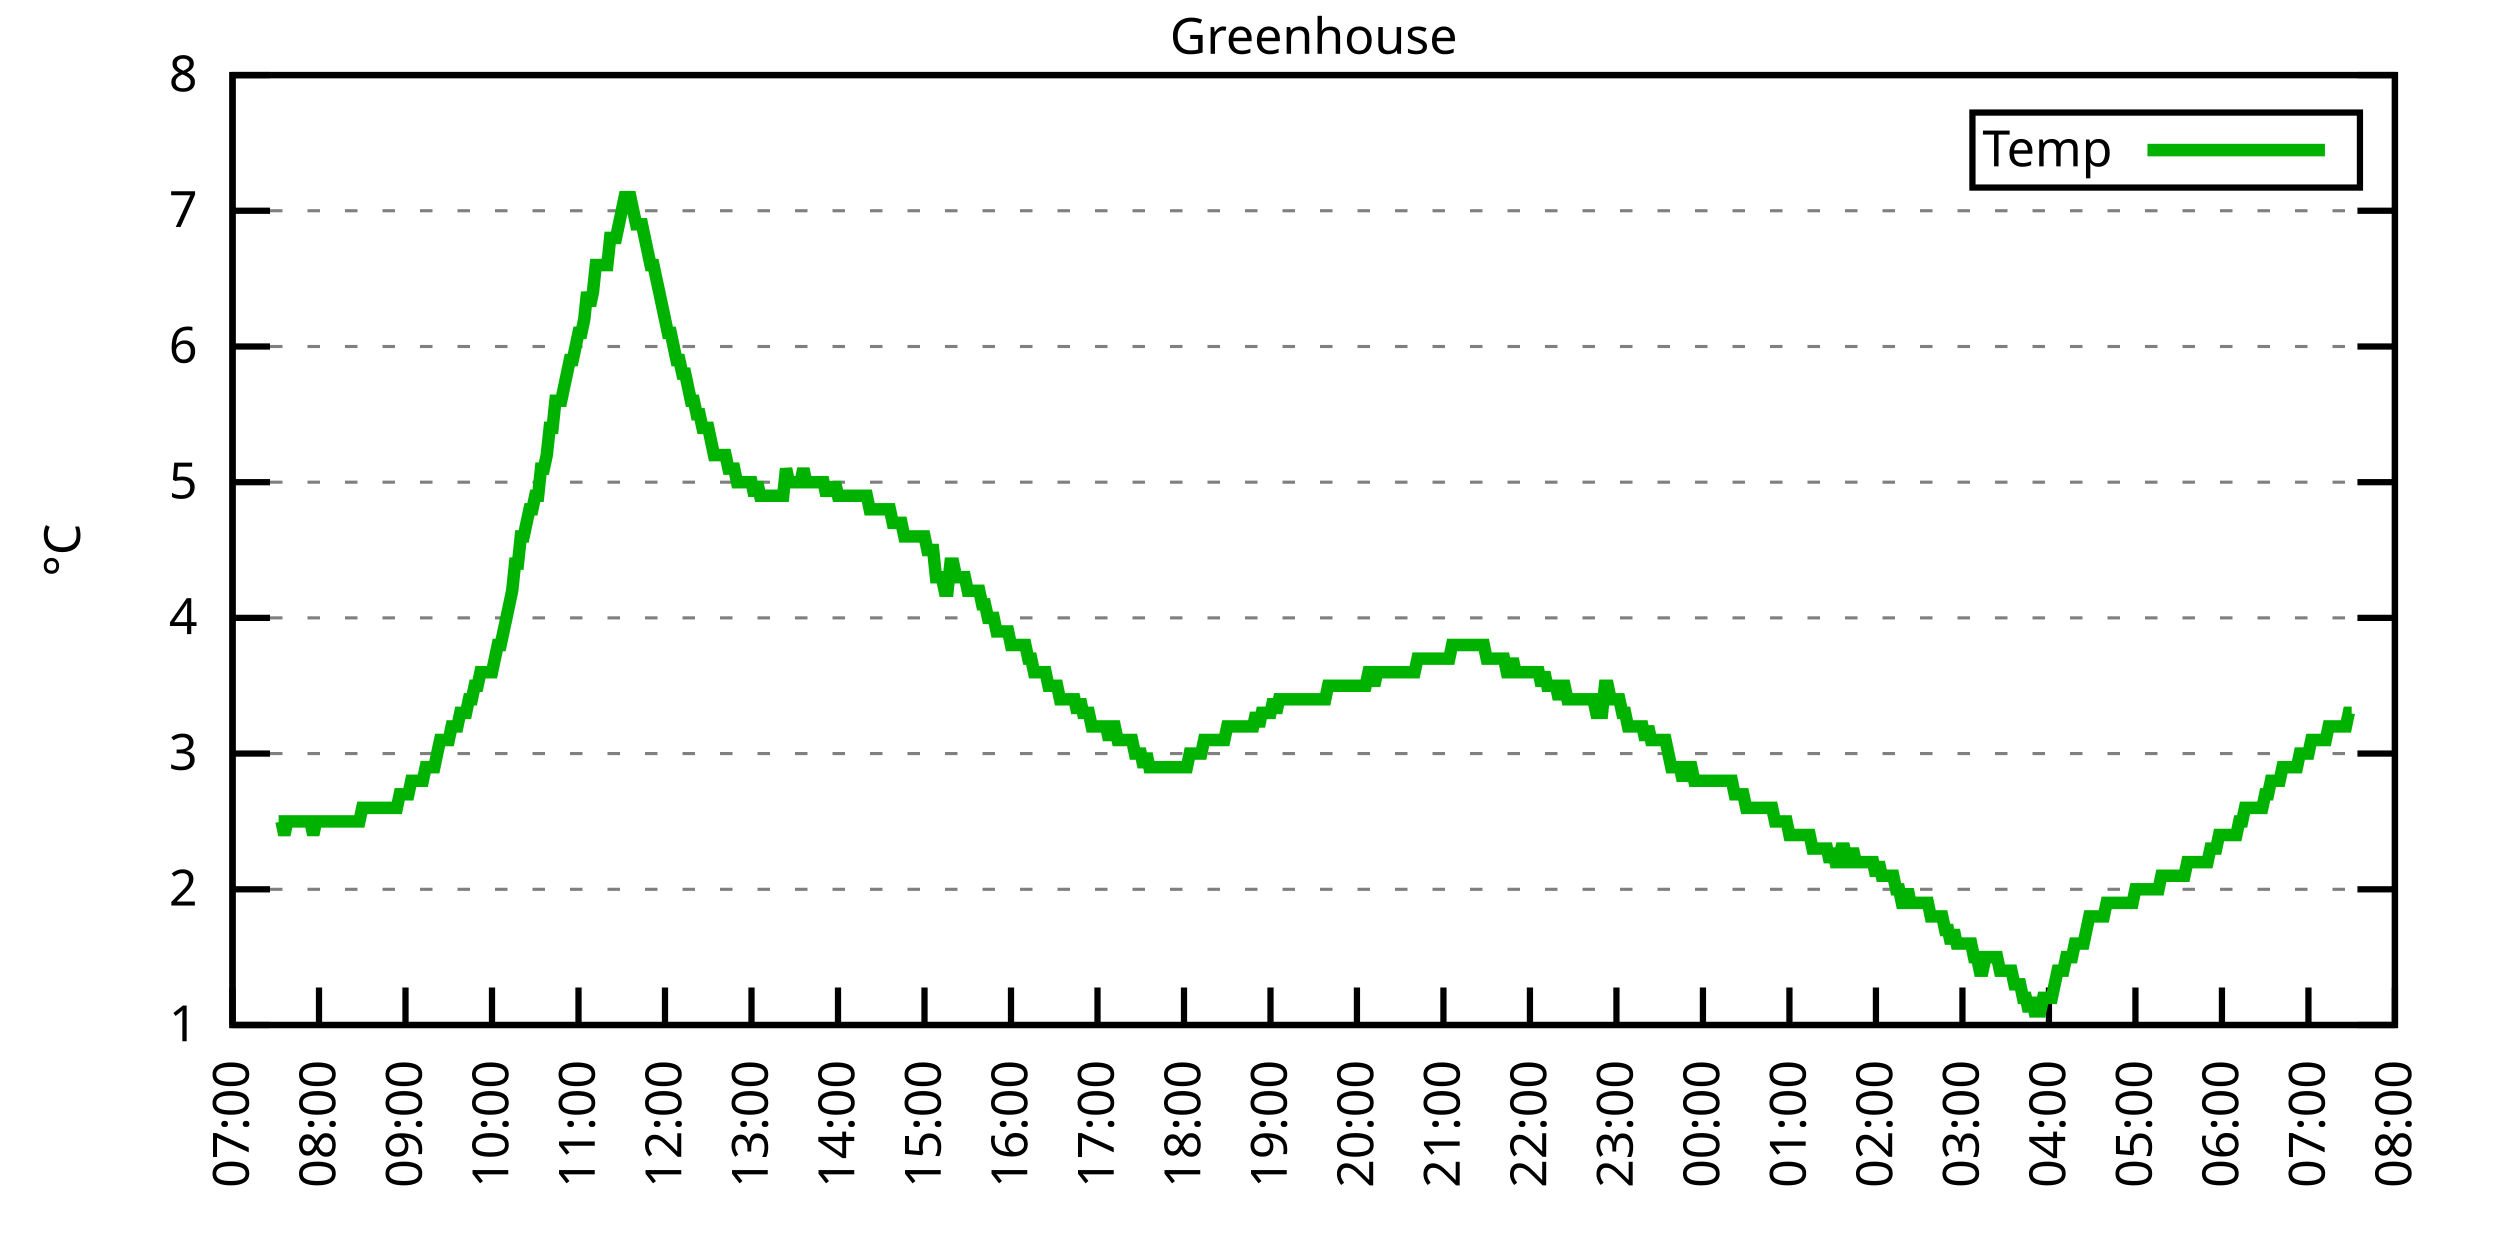
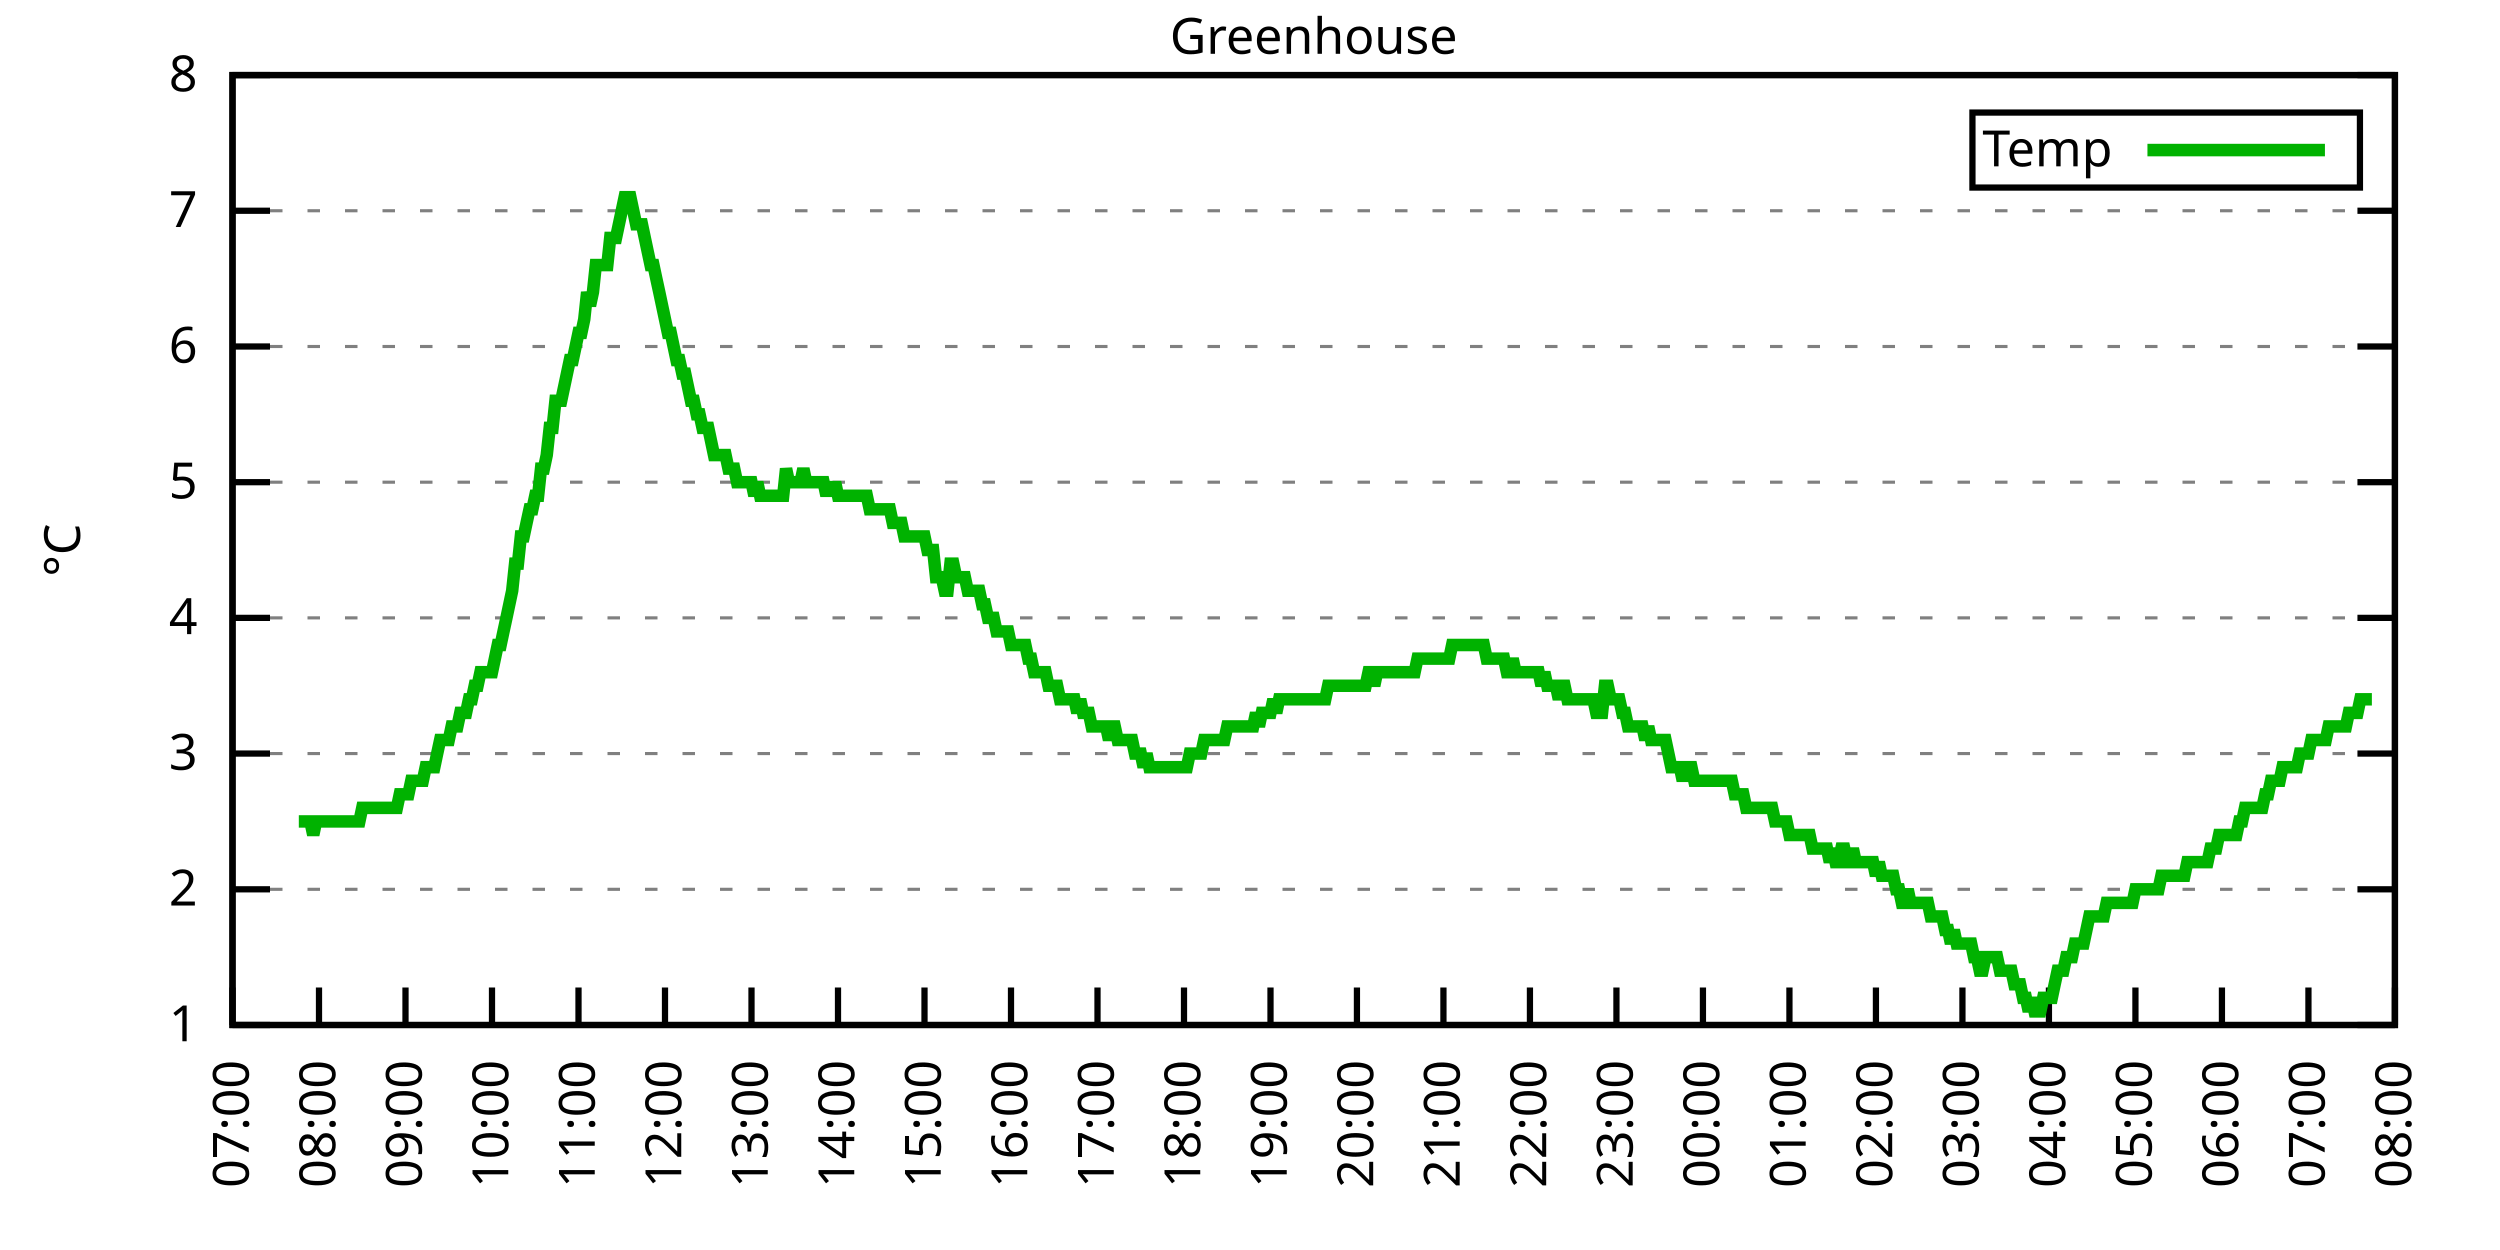
<svg xmlns="http://www.w3.org/2000/svg" xmlns:xlink="http://www.w3.org/1999/xlink" width="400" height="200" viewBox="0 0 400 200">
  <g id="gnuplot_canvas">
    <rect x="0" y="0" width="400" height="200" fill="none" />
    <defs>
      <circle id="gpDot" r="0.5" stroke-width="0.5" stroke="currentColor" />
      <path id="gpPt0" stroke-width="0.333" stroke="currentColor" d="M-1,0 h2 M0,-1 v2" />
      <path id="gpPt1" stroke-width="0.333" stroke="currentColor" d="M-1,-1 L1,1 M1,-1 L-1,1" />
      <path id="gpPt2" stroke-width="0.333" stroke="currentColor" d="M-1,0 L1,0 M0,-1 L0,1 M-1,-1 L1,1 M-1,1 L1,-1" />
      <rect id="gpPt3" stroke-width="0.333" stroke="currentColor" x="-1" y="-1" width="2" height="2" />
      <rect id="gpPt4" stroke-width="0.333" stroke="currentColor" fill="currentColor" x="-1" y="-1" width="2" height="2" />
      <circle id="gpPt5" stroke-width="0.333" stroke="currentColor" cx="0" cy="0" r="1" />
      <use xlink:href="#gpPt5" id="gpPt6" fill="currentColor" stroke="none" />
      <path id="gpPt7" stroke-width="0.333" stroke="currentColor" d="M0,-1.33 L-1.33,0.67 L1.33,0.67 z" />
      <use xlink:href="#gpPt7" id="gpPt8" fill="currentColor" stroke="none" />
      <use xlink:href="#gpPt7" id="gpPt9" stroke="currentColor" transform="rotate(180)" />
      <use xlink:href="#gpPt9" id="gpPt10" fill="currentColor" stroke="none" />
      <use xlink:href="#gpPt3" id="gpPt11" stroke="currentColor" transform="rotate(45)" />
      <use xlink:href="#gpPt11" id="gpPt12" fill="currentColor" stroke="none" />
      <path id="gpPt13" stroke-width="0.333" stroke="currentColor" d="M0,1.330 L1.265,0.411 L0.782,-1.067 L-0.782,-1.076 L-1.265,0.411 z" />
      <use xlink:href="#gpPt13" id="gpPt14" fill="currentColor" stroke="none" />
      <filter id="textbox" filterUnits="objectBoundingBox" x="0" y="0" height="1" width="1">
        <feFlood flood-color="white" flood-opacity="1" result="bgnd" />
        <feComposite in="SourceGraphic" in2="bgnd" operator="atop" />
      </filter>
      <filter id="greybox" filterUnits="objectBoundingBox" x="0" y="0" height="1" width="1">
        <feFlood flood-color="lightgrey" flood-opacity="1" result="grey" />
        <feComposite in="SourceGraphic" in2="grey" operator="atop" />
      </filter>
    </defs>
    <g fill="none" color="white" stroke="currentColor" stroke-width="1.00" stroke-linecap="butt" stroke-linejoin="miter">
</g>
    <g fill="none" color="black" stroke="currentColor" stroke-width="1.00" stroke-linecap="butt" stroke-linejoin="miter">
      <g stroke="none" shape-rendering="crispEdges">
        <polygon fill="rgb(255, 255, 255)" points="37.20,164.00 383.18,164.00 383.18,12.02 37.20,12.02 " />
      </g>
    </g>
    <g fill="none" color="black" stroke="currentColor" stroke-width="1.00" stroke-linecap="butt" stroke-linejoin="miter">
</g>
    <g fill="none" color="black" stroke="black" stroke-width="0.50" stroke-linecap="butt" stroke-linejoin="miter">
</g>
    <g fill="none" color="gray" stroke="currentColor" stroke-width="0.50" stroke-linecap="butt" stroke-linejoin="miter">
      <path stroke="gray" stroke-dasharray="2,4" class="gridline" d="M37.20,164.00 L383.19,164.00  " />
    </g>
    <g fill="none" color="gray" stroke="gray" stroke-width="1.00" stroke-linecap="butt" stroke-linejoin="miter">
</g>
    <g fill="none" color="black" stroke="currentColor" stroke-width="1.00" stroke-linecap="butt" stroke-linejoin="miter">
      <path stroke="black" d="M37.20,164.00 L43.20,164.00 M383.19,164.00 L377.19,164.00  " />
      <g transform="translate(31.60,166.60)" stroke="none" fill="black" font-family="Sans" font-size="8.00" text-anchor="end">
        <text>
          <tspan font-family="Sans"> 1</tspan>
        </text>
      </g>
    </g>
    <g fill="none" color="black" stroke="currentColor" stroke-width="1.00" stroke-linecap="butt" stroke-linejoin="miter">
</g>
    <g fill="none" color="black" stroke="black" stroke-width="0.50" stroke-linecap="butt" stroke-linejoin="miter">
</g>
    <g fill="none" color="gray" stroke="currentColor" stroke-width="0.50" stroke-linecap="butt" stroke-linejoin="miter">
      <path stroke="gray" stroke-dasharray="2,4" class="gridline" d="M37.20,142.29 L383.19,142.29  " />
    </g>
    <g fill="none" color="gray" stroke="gray" stroke-width="1.00" stroke-linecap="butt" stroke-linejoin="miter">
</g>
    <g fill="none" color="black" stroke="currentColor" stroke-width="1.00" stroke-linecap="butt" stroke-linejoin="miter">
      <path stroke="black" d="M37.20,142.29 L43.20,142.29 M383.19,142.29 L377.19,142.29  " />
      <g transform="translate(31.60,144.89)" stroke="none" fill="black" font-family="Sans" font-size="8.00" text-anchor="end">
        <text>
          <tspan font-family="Sans"> 2</tspan>
        </text>
      </g>
    </g>
    <g fill="none" color="black" stroke="currentColor" stroke-width="1.00" stroke-linecap="butt" stroke-linejoin="miter">
</g>
    <g fill="none" color="black" stroke="black" stroke-width="0.50" stroke-linecap="butt" stroke-linejoin="miter">
</g>
    <g fill="none" color="gray" stroke="currentColor" stroke-width="0.50" stroke-linecap="butt" stroke-linejoin="miter">
      <path stroke="gray" stroke-dasharray="2,4" class="gridline" d="M37.20,120.57 L383.19,120.57  " />
    </g>
    <g fill="none" color="gray" stroke="gray" stroke-width="1.00" stroke-linecap="butt" stroke-linejoin="miter">
</g>
    <g fill="none" color="black" stroke="currentColor" stroke-width="1.00" stroke-linecap="butt" stroke-linejoin="miter">
      <path stroke="black" d="M37.20,120.57 L43.20,120.57 M383.19,120.57 L377.19,120.57  " />
      <g transform="translate(31.60,123.17)" stroke="none" fill="black" font-family="Sans" font-size="8.00" text-anchor="end">
        <text>
          <tspan font-family="Sans"> 3</tspan>
        </text>
      </g>
    </g>
    <g fill="none" color="black" stroke="currentColor" stroke-width="1.00" stroke-linecap="butt" stroke-linejoin="miter">
</g>
    <g fill="none" color="black" stroke="black" stroke-width="0.50" stroke-linecap="butt" stroke-linejoin="miter">
</g>
    <g fill="none" color="gray" stroke="currentColor" stroke-width="0.50" stroke-linecap="butt" stroke-linejoin="miter">
      <path stroke="gray" stroke-dasharray="2,4" class="gridline" d="M37.20,98.86 L383.19,98.86  " />
    </g>
    <g fill="none" color="gray" stroke="gray" stroke-width="1.00" stroke-linecap="butt" stroke-linejoin="miter">
</g>
    <g fill="none" color="black" stroke="currentColor" stroke-width="1.00" stroke-linecap="butt" stroke-linejoin="miter">
      <path stroke="black" d="M37.20,98.86 L43.20,98.86 M383.19,98.86 L377.19,98.86  " />
      <g transform="translate(31.60,101.46)" stroke="none" fill="black" font-family="Sans" font-size="8.00" text-anchor="end">
        <text>
          <tspan font-family="Sans"> 4</tspan>
        </text>
      </g>
    </g>
    <g fill="none" color="black" stroke="currentColor" stroke-width="1.00" stroke-linecap="butt" stroke-linejoin="miter">
</g>
    <g fill="none" color="black" stroke="black" stroke-width="0.50" stroke-linecap="butt" stroke-linejoin="miter">
</g>
    <g fill="none" color="gray" stroke="currentColor" stroke-width="0.50" stroke-linecap="butt" stroke-linejoin="miter">
      <path stroke="gray" stroke-dasharray="2,4" class="gridline" d="M37.20,77.15 L383.19,77.15  " />
    </g>
    <g fill="none" color="gray" stroke="gray" stroke-width="1.00" stroke-linecap="butt" stroke-linejoin="miter">
</g>
    <g fill="none" color="black" stroke="currentColor" stroke-width="1.00" stroke-linecap="butt" stroke-linejoin="miter">
      <path stroke="black" d="M37.20,77.15 L43.20,77.15 M383.19,77.15 L377.19,77.15  " />
      <g transform="translate(31.60,79.75)" stroke="none" fill="black" font-family="Sans" font-size="8.00" text-anchor="end">
        <text>
          <tspan font-family="Sans"> 5</tspan>
        </text>
      </g>
    </g>
    <g fill="none" color="black" stroke="currentColor" stroke-width="1.00" stroke-linecap="butt" stroke-linejoin="miter">
</g>
    <g fill="none" color="black" stroke="black" stroke-width="0.50" stroke-linecap="butt" stroke-linejoin="miter">
</g>
    <g fill="none" color="gray" stroke="currentColor" stroke-width="0.50" stroke-linecap="butt" stroke-linejoin="miter">
      <path stroke="gray" stroke-dasharray="2,4" class="gridline" d="M37.20,55.44 L383.19,55.44  " />
    </g>
    <g fill="none" color="gray" stroke="gray" stroke-width="1.00" stroke-linecap="butt" stroke-linejoin="miter">
</g>
    <g fill="none" color="black" stroke="currentColor" stroke-width="1.00" stroke-linecap="butt" stroke-linejoin="miter">
      <path stroke="black" d="M37.20,55.44 L43.20,55.44 M383.19,55.44 L377.19,55.44  " />
      <g transform="translate(31.60,58.04)" stroke="none" fill="black" font-family="Sans" font-size="8.00" text-anchor="end">
        <text>
          <tspan font-family="Sans"> 6</tspan>
        </text>
      </g>
    </g>
    <g fill="none" color="black" stroke="currentColor" stroke-width="1.00" stroke-linecap="butt" stroke-linejoin="miter">
</g>
    <g fill="none" color="black" stroke="black" stroke-width="0.50" stroke-linecap="butt" stroke-linejoin="miter">
</g>
    <g fill="none" color="gray" stroke="currentColor" stroke-width="0.50" stroke-linecap="butt" stroke-linejoin="miter">
      <path stroke="gray" stroke-dasharray="2,4" class="gridline" d="M37.20,33.72 L383.19,33.72  " />
    </g>
    <g fill="none" color="gray" stroke="gray" stroke-width="1.00" stroke-linecap="butt" stroke-linejoin="miter">
</g>
    <g fill="none" color="black" stroke="currentColor" stroke-width="1.00" stroke-linecap="butt" stroke-linejoin="miter">
      <path stroke="black" d="M37.20,33.72 L43.20,33.72 M383.19,33.72 L377.19,33.72  " />
      <g transform="translate(31.60,36.32)" stroke="none" fill="black" font-family="Sans" font-size="8.00" text-anchor="end">
        <text>
          <tspan font-family="Sans"> 7</tspan>
        </text>
      </g>
    </g>
    <g fill="none" color="black" stroke="currentColor" stroke-width="1.00" stroke-linecap="butt" stroke-linejoin="miter">
</g>
    <g fill="none" color="black" stroke="black" stroke-width="0.50" stroke-linecap="butt" stroke-linejoin="miter">
</g>
    <g fill="none" color="gray" stroke="currentColor" stroke-width="0.50" stroke-linecap="butt" stroke-linejoin="miter">
      <path stroke="gray" stroke-dasharray="2,4" class="gridline" d="M37.20,12.01 L383.19,12.01  " />
    </g>
    <g fill="none" color="gray" stroke="gray" stroke-width="1.00" stroke-linecap="butt" stroke-linejoin="miter">
</g>
    <g fill="none" color="black" stroke="currentColor" stroke-width="1.00" stroke-linecap="butt" stroke-linejoin="miter">
      <path stroke="black" d="M37.20,12.01 L43.20,12.01 M383.19,12.01 L377.19,12.01  " />
      <g transform="translate(31.60,14.61)" stroke="none" fill="black" font-family="Sans" font-size="8.00" text-anchor="end">
        <text>
          <tspan font-family="Sans"> 8</tspan>
        </text>
      </g>
    </g>
    <g fill="none" color="black" stroke="currentColor" stroke-width="1.00" stroke-linecap="butt" stroke-linejoin="miter">
      <path stroke="black" d="M37.20,164.00 L37.20,158.00  " />
      <g transform="translate(39.80,169.60) rotate(270.00)" stroke="none" fill="black" font-family="Sans" font-size="8.00" text-anchor="end">
        <text>
          <tspan font-family="Sans">07:00</tspan>
        </text>
      </g>
    </g>
    <g fill="none" color="black" stroke="currentColor" stroke-width="1.00" stroke-linecap="butt" stroke-linejoin="miter">
      <path stroke="black" d="M51.04,164.00 L51.04,158.00  " />
      <g transform="translate(53.64,169.60) rotate(270.00)" stroke="none" fill="black" font-family="Sans" font-size="8.00" text-anchor="end">
        <text>
          <tspan font-family="Sans">08:00</tspan>
        </text>
      </g>
    </g>
    <g fill="none" color="black" stroke="currentColor" stroke-width="1.00" stroke-linecap="butt" stroke-linejoin="miter">
      <path stroke="black" d="M64.88,164.00 L64.88,158.00  " />
      <g transform="translate(67.48,169.60) rotate(270.00)" stroke="none" fill="black" font-family="Sans" font-size="8.00" text-anchor="end">
        <text>
          <tspan font-family="Sans">09:00</tspan>
        </text>
      </g>
    </g>
    <g fill="none" color="black" stroke="currentColor" stroke-width="1.00" stroke-linecap="butt" stroke-linejoin="miter">
      <path stroke="black" d="M78.72,164.00 L78.72,158.00  " />
      <g transform="translate(81.32,169.60) rotate(270.00)" stroke="none" fill="black" font-family="Sans" font-size="8.00" text-anchor="end">
        <text>
          <tspan font-family="Sans">10:00</tspan>
        </text>
      </g>
    </g>
    <g fill="none" color="black" stroke="currentColor" stroke-width="1.00" stroke-linecap="butt" stroke-linejoin="miter">
      <path stroke="black" d="M92.56,164.00 L92.56,158.00  " />
      <g transform="translate(95.16,169.60) rotate(270.00)" stroke="none" fill="black" font-family="Sans" font-size="8.00" text-anchor="end">
        <text>
          <tspan font-family="Sans">11:00</tspan>
        </text>
      </g>
    </g>
    <g fill="none" color="black" stroke="currentColor" stroke-width="1.00" stroke-linecap="butt" stroke-linejoin="miter">
      <path stroke="black" d="M106.40,164.00 L106.40,158.00  " />
      <g transform="translate(109.00,169.60) rotate(270.00)" stroke="none" fill="black" font-family="Sans" font-size="8.00" text-anchor="end">
        <text>
          <tspan font-family="Sans">12:00</tspan>
        </text>
      </g>
    </g>
    <g fill="none" color="black" stroke="currentColor" stroke-width="1.00" stroke-linecap="butt" stroke-linejoin="miter">
      <path stroke="black" d="M120.24,164.00 L120.24,158.00  " />
      <g transform="translate(122.84,169.60) rotate(270.00)" stroke="none" fill="black" font-family="Sans" font-size="8.00" text-anchor="end">
        <text>
          <tspan font-family="Sans">13:00</tspan>
        </text>
      </g>
    </g>
    <g fill="none" color="black" stroke="currentColor" stroke-width="1.00" stroke-linecap="butt" stroke-linejoin="miter">
      <path stroke="black" d="M134.08,164.00 L134.08,158.00  " />
      <g transform="translate(136.68,169.60) rotate(270.00)" stroke="none" fill="black" font-family="Sans" font-size="8.00" text-anchor="end">
        <text>
          <tspan font-family="Sans">14:00</tspan>
        </text>
      </g>
    </g>
    <g fill="none" color="black" stroke="currentColor" stroke-width="1.00" stroke-linecap="butt" stroke-linejoin="miter">
      <path stroke="black" d="M147.92,164.00 L147.92,158.00  " />
      <g transform="translate(150.52,169.60) rotate(270.00)" stroke="none" fill="black" font-family="Sans" font-size="8.00" text-anchor="end">
        <text>
          <tspan font-family="Sans">15:00</tspan>
        </text>
      </g>
    </g>
    <g fill="none" color="black" stroke="currentColor" stroke-width="1.00" stroke-linecap="butt" stroke-linejoin="miter">
      <path stroke="black" d="M161.76,164.00 L161.76,158.00  " />
      <g transform="translate(164.36,169.60) rotate(270.00)" stroke="none" fill="black" font-family="Sans" font-size="8.00" text-anchor="end">
        <text>
          <tspan font-family="Sans">16:00</tspan>
        </text>
      </g>
    </g>
    <g fill="none" color="black" stroke="currentColor" stroke-width="1.00" stroke-linecap="butt" stroke-linejoin="miter">
      <path stroke="black" d="M175.60,164.00 L175.60,158.00  " />
      <g transform="translate(178.20,169.60) rotate(270.00)" stroke="none" fill="black" font-family="Sans" font-size="8.00" text-anchor="end">
        <text>
          <tspan font-family="Sans">17:00</tspan>
        </text>
      </g>
    </g>
    <g fill="none" color="black" stroke="currentColor" stroke-width="1.00" stroke-linecap="butt" stroke-linejoin="miter">
      <path stroke="black" d="M189.44,164.00 L189.44,158.00  " />
      <g transform="translate(192.04,169.60) rotate(270.00)" stroke="none" fill="black" font-family="Sans" font-size="8.00" text-anchor="end">
        <text>
          <tspan font-family="Sans">18:00</tspan>
        </text>
      </g>
    </g>
    <g fill="none" color="black" stroke="currentColor" stroke-width="1.00" stroke-linecap="butt" stroke-linejoin="miter">
      <path stroke="black" d="M203.28,164.00 L203.28,158.00  " />
      <g transform="translate(205.88,169.60) rotate(270.00)" stroke="none" fill="black" font-family="Sans" font-size="8.00" text-anchor="end">
        <text>
          <tspan font-family="Sans">19:00</tspan>
        </text>
      </g>
    </g>
    <g fill="none" color="black" stroke="currentColor" stroke-width="1.00" stroke-linecap="butt" stroke-linejoin="miter">
      <path stroke="black" d="M217.11,164.00 L217.11,158.00  " />
      <g transform="translate(219.71,169.60) rotate(270.00)" stroke="none" fill="black" font-family="Sans" font-size="8.00" text-anchor="end">
        <text>
          <tspan font-family="Sans">20:00</tspan>
        </text>
      </g>
    </g>
    <g fill="none" color="black" stroke="currentColor" stroke-width="1.00" stroke-linecap="butt" stroke-linejoin="miter">
      <path stroke="black" d="M230.95,164.00 L230.95,158.00  " />
      <g transform="translate(233.55,169.60) rotate(270.00)" stroke="none" fill="black" font-family="Sans" font-size="8.00" text-anchor="end">
        <text>
          <tspan font-family="Sans">21:00</tspan>
        </text>
      </g>
    </g>
    <g fill="none" color="black" stroke="currentColor" stroke-width="1.00" stroke-linecap="butt" stroke-linejoin="miter">
      <path stroke="black" d="M244.79,164.00 L244.79,158.00  " />
      <g transform="translate(247.39,169.60) rotate(270.00)" stroke="none" fill="black" font-family="Sans" font-size="8.00" text-anchor="end">
        <text>
          <tspan font-family="Sans">22:00</tspan>
        </text>
      </g>
    </g>
    <g fill="none" color="black" stroke="currentColor" stroke-width="1.00" stroke-linecap="butt" stroke-linejoin="miter">
      <path stroke="black" d="M258.63,164.00 L258.63,158.00  " />
      <g transform="translate(261.23,169.60) rotate(270.00)" stroke="none" fill="black" font-family="Sans" font-size="8.00" text-anchor="end">
        <text>
          <tspan font-family="Sans">23:00</tspan>
        </text>
      </g>
    </g>
    <g fill="none" color="black" stroke="currentColor" stroke-width="1.00" stroke-linecap="butt" stroke-linejoin="miter">
      <path stroke="black" d="M272.47,164.00 L272.47,158.00  " />
      <g transform="translate(275.07,169.60) rotate(270.00)" stroke="none" fill="black" font-family="Sans" font-size="8.00" text-anchor="end">
        <text>
          <tspan font-family="Sans">00:00</tspan>
        </text>
      </g>
    </g>
    <g fill="none" color="black" stroke="currentColor" stroke-width="1.00" stroke-linecap="butt" stroke-linejoin="miter">
      <path stroke="black" d="M286.31,164.00 L286.31,158.00  " />
      <g transform="translate(288.91,169.60) rotate(270.00)" stroke="none" fill="black" font-family="Sans" font-size="8.00" text-anchor="end">
        <text>
          <tspan font-family="Sans">01:00</tspan>
        </text>
      </g>
    </g>
    <g fill="none" color="black" stroke="currentColor" stroke-width="1.00" stroke-linecap="butt" stroke-linejoin="miter">
      <path stroke="black" d="M300.15,164.00 L300.15,158.00  " />
      <g transform="translate(302.75,169.60) rotate(270.00)" stroke="none" fill="black" font-family="Sans" font-size="8.00" text-anchor="end">
        <text>
          <tspan font-family="Sans">02:00</tspan>
        </text>
      </g>
    </g>
    <g fill="none" color="black" stroke="currentColor" stroke-width="1.00" stroke-linecap="butt" stroke-linejoin="miter">
      <path stroke="black" d="M313.99,164.00 L313.99,158.00  " />
      <g transform="translate(316.59,169.60) rotate(270.00)" stroke="none" fill="black" font-family="Sans" font-size="8.00" text-anchor="end">
        <text>
          <tspan font-family="Sans">03:00</tspan>
        </text>
      </g>
    </g>
    <g fill="none" color="black" stroke="currentColor" stroke-width="1.00" stroke-linecap="butt" stroke-linejoin="miter">
      <path stroke="black" d="M327.83,164.00 L327.83,158.00  " />
      <g transform="translate(330.43,169.60) rotate(270.00)" stroke="none" fill="black" font-family="Sans" font-size="8.00" text-anchor="end">
        <text>
          <tspan font-family="Sans">04:00</tspan>
        </text>
      </g>
    </g>
    <g fill="none" color="black" stroke="currentColor" stroke-width="1.00" stroke-linecap="butt" stroke-linejoin="miter">
      <path stroke="black" d="M341.67,164.00 L341.67,158.00  " />
      <g transform="translate(344.27,169.60) rotate(270.00)" stroke="none" fill="black" font-family="Sans" font-size="8.00" text-anchor="end">
        <text>
          <tspan font-family="Sans">05:00</tspan>
        </text>
      </g>
    </g>
    <g fill="none" color="black" stroke="currentColor" stroke-width="1.00" stroke-linecap="butt" stroke-linejoin="miter">
      <path stroke="black" d="M355.51,164.00 L355.51,158.00  " />
      <g transform="translate(358.11,169.60) rotate(270.00)" stroke="none" fill="black" font-family="Sans" font-size="8.00" text-anchor="end">
        <text>
          <tspan font-family="Sans">06:00</tspan>
        </text>
      </g>
    </g>
    <g fill="none" color="black" stroke="currentColor" stroke-width="1.00" stroke-linecap="butt" stroke-linejoin="miter">
      <path stroke="black" d="M369.35,164.00 L369.35,158.00  " />
      <g transform="translate(371.95,169.60) rotate(270.00)" stroke="none" fill="black" font-family="Sans" font-size="8.00" text-anchor="end">
        <text>
          <tspan font-family="Sans">07:00</tspan>
        </text>
      </g>
    </g>
    <g fill="none" color="black" stroke="currentColor" stroke-width="1.00" stroke-linecap="butt" stroke-linejoin="miter">
      <path stroke="black" d="M383.19,164.00 L383.19,158.00  " />
      <g transform="translate(385.79,169.60) rotate(270.00)" stroke="none" fill="black" font-family="Sans" font-size="8.00" text-anchor="end">
        <text>
          <tspan font-family="Sans">08:00</tspan>
        </text>
      </g>
    </g>
    <g fill="none" color="black" stroke="currentColor" stroke-width="1.00" stroke-linecap="butt" stroke-linejoin="miter">
</g>
    <g fill="none" color="black" stroke="currentColor" stroke-width="1.00" stroke-linecap="butt" stroke-linejoin="miter">
      <path stroke="black" d="M37.20,12.01 L37.20,164.00 L383.19,164.00 L383.19,12.01 L37.20,12.01 Z  " />
    </g>
    <g fill="none" color="black" stroke="currentColor" stroke-width="1.00" stroke-linecap="butt" stroke-linejoin="miter">
</g>
    <g fill="none" color="black" stroke="currentColor" stroke-width="1.00" stroke-linecap="butt" stroke-linejoin="miter">
      <path stroke="black" d="M315.59,30.01 L315.59,18.01 L377.59,18.01 L377.59,30.01 L315.59,30.01 Z  " />
    </g>
    <g id="Greenhouse_plot_1">
      <g fill="none" color="white" stroke="black" stroke-width="2.00" stroke-linecap="butt" stroke-linejoin="miter">
</g>
      <g fill="none" color="black" stroke="currentColor" stroke-width="2.00" stroke-linecap="butt" stroke-linejoin="miter">
        <g transform="translate(337.99,26.61)" stroke="none" fill="black" font-family="Sans" font-size="8.00" text-anchor="end">
          <text>
            <tspan font-family="Sans">Temp</tspan>
          </text>
        </g>
      </g>
      <g fill="none" color="black" stroke="currentColor" stroke-width="2.00" stroke-linecap="butt" stroke-linejoin="miter">
-         <path stroke="rgb(  0, 178,   0)" d="M343.59,24.01 L371.99,24.01 M44.58,131.43 L45.04,131.43 L45.50,133.60 L45.97,131.43 L46.43,131.43 L46.89,131.43   L47.35,131.43 L47.81,131.43 L48.27,131.43 L48.73,131.43 L49.19,131.43 L49.66,131.43 L50.12,133.60 L50.58,131.43   L51.04,131.43 L51.50,131.43 L51.96,131.43 L52.42,131.43 L52.88,131.43 L53.35,131.43 L53.81,131.43 L54.27,131.43   L54.73,131.43 L55.19,131.43 L55.65,131.43 L56.11,131.43 L56.58,131.43 L57.04,131.43 L57.50,131.43 L57.96,129.26   L58.42,129.26 L58.88,129.26 L59.34,129.26 L59.80,129.26 L60.27,129.26 L60.73,129.26 L61.19,129.26 L61.65,129.26   L62.11,129.26 L62.57,129.26 L63.03,129.26 L63.50,129.26 L63.96,127.09 L64.42,127.09 L64.88,127.09 L65.34,127.09   L65.80,124.92 L66.26,124.92 L66.72,124.92 L67.19,124.92 L67.65,124.92 L68.11,122.75 L68.57,122.75 L69.03,122.75   L69.49,122.75 L69.95,120.57 L70.42,118.40 L70.88,118.40 L71.34,118.40 L71.80,118.40 L72.26,116.23 L72.72,116.23   L73.18,116.23 L73.64,114.06 L74.11,114.06 L74.57,114.06 L75.03,111.89 L75.49,111.89 L75.95,109.72 L76.41,109.72   L76.87,107.55 L77.33,107.55 L77.80,107.55 L78.26,107.55 L78.72,107.55 L79.18,105.38 L79.64,103.20 L80.10,103.20   L80.56,101.03 L81.03,98.86 L81.49,96.69 L81.95,94.52 L82.41,90.18 L82.87,90.18 L83.33,85.83 L83.79,85.83   L84.25,83.66 L84.72,81.49 L85.18,81.49 L85.64,79.32 L86.10,79.32 L86.56,74.98 L87.02,74.98 L87.48,72.81   L87.95,68.46 L88.41,68.46 L88.87,64.12 L89.33,64.12 L89.79,64.12 L90.25,61.95 L90.71,59.78 L91.17,57.61   L91.64,57.61 L92.10,55.44 L92.56,53.26 L93.02,53.26 L93.48,51.09 L93.94,46.75 L94.40,48.92 L94.87,46.75   L95.33,42.41 L95.79,42.41 L96.25,42.41 L96.71,42.41 L97.17,42.41 L97.63,38.07 L98.09,38.07 L98.56,38.07   L99.02,35.89 L99.48,33.72 L99.94,31.55 L100.40,31.55 L100.86,31.55 L101.32,33.72 L101.78,35.89 L102.25,35.89   L102.71,35.89 L103.17,38.07 L103.63,40.24 L104.09,42.41 L104.55,42.41 L105.01,44.58 L105.48,46.75 L105.94,48.92   L106.40,51.09 L106.86,53.26 L107.32,53.26 L107.78,55.44 L108.24,57.61 L108.70,57.61 L109.17,59.78 L109.63,59.78   L110.09,61.95 L110.55,64.12 L111.01,64.12 L111.47,66.29 L111.93,66.29 L112.40,68.46 L112.86,68.46 L113.32,68.46   L113.78,70.63 L114.24,72.81 L114.70,72.81 L115.16,72.81 L115.62,72.81 L116.09,72.81 L116.55,74.98 L117.01,74.98   L117.47,74.98 L117.93,77.15 L118.39,77.15 L118.85,77.15 L119.31,77.15 L119.78,77.15 L120.24,77.15 L120.70,79.32   L121.16,77.15 L121.62,79.32 L122.08,79.32 L122.54,79.32 L123.01,79.32 L123.47,79.32 L123.93,79.32 L124.39,79.32   L124.85,79.32 L125.31,79.32 L125.77,74.98 L126.23,77.15 L126.70,77.15 L127.16,77.15 L127.62,77.15 L128.08,77.15   L128.54,74.98 L129.00,77.15 L129.46,77.15 L129.93,77.15 L130.39,77.15 L130.85,77.15 L131.31,77.15 L131.77,77.15   L132.23,79.32 L132.69,77.15 L133.15,79.32 L133.62,77.15 L134.08,79.32 L134.54,79.32 L135.00,79.32 L135.46,79.32   L135.92,79.32 L136.38,79.32 L136.85,79.32 L137.31,79.32 L137.77,79.32 L138.23,79.32 L138.69,79.32 L139.15,81.49   L139.61,81.49 L140.07,81.49 L140.54,81.49 L141.00,81.49 L141.46,81.49 L141.92,81.49 L142.38,81.49 L142.84,83.66   L143.30,83.66 L143.76,83.66 L144.23,83.66 L144.69,85.83 L145.15,85.83 L145.61,85.83 L146.07,85.83 L146.53,85.83   L146.99,85.83 L147.46,85.83 L147.92,85.83 L148.38,88.00 L148.84,88.00 L149.30,88.00 L149.76,92.35 L150.22,92.35   L150.68,92.35 L151.15,94.52 L151.61,94.52 L152.07,90.18 L152.53,90.18 L152.99,92.35 L153.45,92.35 L153.91,92.35   L154.38,92.35 L154.84,94.52 L155.30,94.52 L155.76,94.52 L156.22,94.52 L156.68,94.52 L157.14,96.69 L157.60,96.69   L158.07,98.86 L158.53,98.86 L158.99,98.86 L159.45,101.03 L159.91,101.03 L160.37,101.03 L160.83,101.03 L161.30,101.03   L161.76,103.20 L162.22,103.20 L162.68,103.20 L163.14,103.20 L163.60,103.20 L164.06,103.20 L164.52,105.38 L164.99,105.38   L165.45,107.55 L165.91,107.55 L166.37,107.55 L166.83,107.55 L167.29,107.55 L167.75,109.72 L168.21,109.72 L168.68,109.72   L169.14,109.72 L169.60,111.89 L170.06,111.89 L170.52,111.89 L170.98,111.89 L171.44,111.89 L171.91,111.89 L172.37,114.06   L172.83,111.89 L173.29,114.06 L173.75,114.06 L174.21,114.06 L174.67,116.23 L175.13,116.23 L175.60,116.23 L176.06,116.23   L176.52,116.23 L176.98,116.23 L177.44,118.40 L177.90,116.23 L178.36,116.23 L178.83,118.40 L179.29,118.40 L179.75,118.40   L180.21,118.40 L180.67,118.40 L181.13,118.40 L181.59,120.57 L182.05,120.57 L182.52,120.57 L182.98,122.75 L183.44,120.57   L183.90,122.75 L184.36,122.75 L184.82,122.75 L185.28,122.75 L185.75,122.75 L186.21,122.75 L186.67,122.75 L187.13,122.75   L187.59,122.75 L188.05,122.75 L188.51,122.75 L188.97,122.75 L189.44,122.75 L189.90,122.75 L190.36,120.57 L190.82,120.57   L191.28,120.57 L191.74,120.57 L192.20,120.57 L192.66,118.40 L193.13,118.40 L193.59,118.40 L194.05,118.40 L194.51,118.40   L194.97,118.40 L195.43,118.40 L195.89,118.40 L196.36,116.23 L196.82,116.23 L197.28,116.23 L197.74,116.23 L198.20,116.23   L198.66,116.23 L199.12,116.23 L199.58,116.23 L200.05,116.23 L200.51,116.23 L200.97,114.06 L201.43,116.23 L201.89,114.06   L202.35,114.06 L202.81,114.06 L203.28,114.06 L203.74,111.89 L204.20,114.06 L204.66,111.89 L205.12,111.89 L205.58,111.89   L206.04,111.89 L206.50,111.89 L206.97,111.89 L207.43,111.89 L207.89,111.89 L208.35,111.89 L208.81,111.89 L209.27,111.89   L209.73,111.89 L210.20,111.89 L210.66,111.89 L211.12,111.89 L211.58,111.89 L212.04,111.89 L212.50,109.72 L212.96,109.72   L213.42,109.72 L213.89,109.72 L214.35,109.72 L214.81,109.72 L215.27,109.72 L215.73,109.72 L216.19,109.72 L216.65,109.72   L217.11,109.72 L217.58,109.72 L218.04,109.72 L218.50,109.72 L218.96,107.55 L219.42,107.55 L219.88,109.72 L220.34,107.55   L220.81,107.55 L221.27,107.55 L221.73,107.55 L222.19,107.55 L222.65,107.55 L223.11,107.55 L223.57,107.55 L224.03,107.55   L224.50,107.55 L224.96,107.55 L225.42,107.55 L225.88,107.55 L226.34,107.55 L226.80,105.38 L227.26,105.38 L227.73,105.38   L228.19,105.38 L228.65,105.38 L229.11,105.38 L229.57,105.38 L230.03,105.38 L230.49,105.38 L230.95,105.38 L231.42,105.38   L231.88,105.38 L232.34,103.20 L232.80,103.20 L233.26,103.20 L233.72,103.20 L234.18,103.20 L234.64,103.20 L235.11,103.20   L235.57,103.20 L236.03,103.20 L236.49,103.20 L236.95,103.20 L237.41,103.20 L237.87,105.38 L238.34,105.38 L238.80,105.38   L239.26,105.38 L239.72,105.38 L240.18,105.38 L240.64,105.38 L241.10,107.55 L241.56,107.55 L242.03,105.38 L242.49,107.55   L242.95,107.55 L243.41,107.55 L243.87,107.55 L244.33,107.55 L244.79,107.55 L245.26,107.55 L245.72,107.55 L246.18,107.55   L246.64,109.72 L247.10,107.55 L247.56,109.72 L248.02,109.72 L248.48,109.72 L248.95,109.72 L249.41,111.89 L249.87,109.72   L250.33,109.72 L250.79,111.89 L251.25,111.89 L251.71,111.89 L252.18,111.89 L252.64,111.89 L253.10,111.89 L253.56,111.89   L254.02,111.89 L254.48,111.89 L254.94,111.89 L255.40,114.06 L255.87,114.06 L256.33,114.06 L256.79,109.72 L257.25,109.72   L257.71,111.89 L258.17,111.89 L258.63,111.89 L259.09,111.89 L259.56,114.06 L260.02,114.06 L260.48,116.23 L260.94,116.23   L261.40,116.23 L261.86,116.23 L262.32,116.23 L262.79,116.23 L263.25,118.40 L263.71,116.23 L264.17,118.40 L264.63,118.40   L265.09,118.40 L265.55,118.40 L266.01,118.40 L266.48,118.40 L266.94,120.57 L267.40,122.75 L267.86,122.75 L268.32,122.75   L268.78,122.75 L269.24,124.92 L269.71,122.75 L270.17,122.75 L270.63,122.75 L271.09,124.92 L271.55,124.92 L272.01,124.92   L272.47,124.92 L272.93,124.92 L273.40,124.92 L273.86,124.92 L274.32,124.92 L274.78,124.92 L275.24,124.92 L275.70,124.92   L276.16,124.92 L276.63,124.92 L277.09,124.92 L277.55,127.09 L278.01,127.09 L278.47,127.09 L278.93,127.09 L279.39,129.26   L279.85,129.26 L280.32,129.26 L280.78,129.26 L281.24,129.26 L281.70,129.26 L282.16,129.26 L282.62,129.26 L283.08,129.26   L283.54,129.26 L284.01,131.43 L284.47,131.43 L284.93,131.43 L285.39,131.43 L285.85,131.43 L286.31,133.60 L286.77,133.60   L287.24,133.60 L287.70,133.60 L288.16,133.60 L288.62,133.60 L289.08,133.60 L289.54,133.60 L290.00,135.77 L290.46,135.77   L290.93,135.77 L291.39,135.77 L291.85,135.77 L292.31,135.77 L292.77,137.94 L293.23,135.77 L293.69,137.94 L294.16,137.94   L294.62,135.77 L295.08,135.77 L295.54,137.94 L296.00,137.94 L296.46,135.77 L296.92,137.94 L297.38,137.94 L297.85,137.94   L298.31,137.94 L298.77,137.94 L299.23,137.94 L299.69,137.94 L300.15,140.12 L300.61,137.94 L301.08,140.12 L301.54,140.12   L302.00,140.12 L302.46,140.12 L302.92,140.12 L303.38,142.29 L303.84,142.29 L304.30,144.46 L304.77,144.46 L305.23,142.29   L305.69,144.46 L306.15,144.46 L306.61,144.46 L307.07,144.46 L307.53,144.46 L307.99,144.46 L308.46,144.46 L308.92,146.63   L309.38,146.63 L309.84,146.63 L310.30,146.63 L310.76,146.63 L311.22,148.80 L311.69,148.80 L312.15,150.97 L312.61,148.80   L313.07,150.97 L313.53,150.97 L313.99,150.97 L314.45,150.97 L314.91,150.97 L315.38,150.97 L315.84,153.14 L316.30,153.14   L316.76,155.31 L317.22,155.31 L317.68,153.14 L318.14,153.14 L318.61,153.14 L319.07,153.14 L319.53,153.14 L319.99,155.31   L320.45,155.31 L320.91,155.31 L321.37,155.31 L321.83,155.31 L322.30,157.49 L322.76,157.49 L323.22,157.49 L323.68,159.66   L324.14,159.66 L324.60,161.83 L325.06,159.66 L325.53,161.83 L325.99,161.83 L326.45,161.83 L326.91,159.66 L327.37,159.66   L327.83,159.66 L328.29,159.66 L328.75,157.49 L329.22,155.31 L329.68,155.31 L330.14,155.31 L330.60,153.14 L331.06,153.14   L331.52,153.14 L331.98,150.97 L332.44,150.97 L332.91,150.97 L333.37,150.97 L333.83,148.80 L334.29,146.63 L334.75,146.63   L335.21,146.63 L335.67,146.63 L336.14,146.63 L336.60,146.63 L337.06,144.46 L337.52,144.46 L337.98,144.46 L338.44,144.46   L338.90,144.46 L339.36,144.46 L339.83,144.46 L340.29,144.46 L340.75,144.46 L341.21,144.46 L341.67,142.29 L342.13,142.29   L342.59,142.29 L343.06,142.29 L343.52,142.29 L343.98,142.29 L344.44,142.29 L344.90,142.29 L345.36,142.29 L345.82,140.12   L346.28,140.12 L346.75,140.12 L347.21,140.12 L347.67,140.12 L348.13,140.12 L348.59,140.12 L349.05,140.12 L349.51,140.12   L349.97,137.94 L350.44,137.94 L350.90,137.94 L351.36,137.94 L351.82,137.94 L352.28,137.94 L352.74,137.94 L353.20,137.94   L353.67,135.77 L354.13,135.77 L354.59,135.77 L355.05,133.60 L355.51,133.60 L355.97,133.60 L356.43,133.60 L356.89,133.60   L357.36,133.60 L357.82,133.60 L358.28,131.43 L358.74,131.43 L359.20,129.26 L359.66,129.26 L360.12,129.26 L360.59,129.26   L361.05,129.26 L361.51,129.26 L361.97,129.26 L362.43,127.09 L362.89,127.09 L363.35,124.92 L363.81,124.92 L364.28,124.92   L364.74,124.92 L365.20,122.75 L365.66,122.75 L366.12,122.75 L366.58,122.75 L367.04,122.75 L367.51,122.75 L367.97,120.57   L368.43,120.57 L368.89,120.57 L369.35,120.57 L369.81,118.40 L370.27,118.40 L370.73,118.40 L371.20,118.40 L371.66,118.40   L372.12,118.40 L372.58,116.23 L373.04,116.23 L373.50,116.23 L373.96,116.23 L374.42,116.23 L374.89,116.23 L375.35,116.23   L375.81,114.06 L376.27,114.06  " />
+         <path stroke="rgb(  0, 178,   0)" d="M343.59,24.01 L371.99,24.01 M47.81,131.43 L48.27,131.43 L48.73,131.43 L49.19,131.43 L49.66,131.43 L50.12,133.60   L50.58,131.43 L51.04,131.43 L51.50,131.43 L51.96,131.43 L52.42,131.43 L52.88,131.43 L53.35,131.43 L53.81,131.43   L54.27,131.43 L54.73,131.43 L55.19,131.43 L55.65,131.43 L56.11,131.43 L56.58,131.43 L57.04,131.43 L57.50,131.43   L57.96,129.26 L58.42,129.26 L58.88,129.26 L59.34,129.26 L59.80,129.26 L60.27,129.26 L60.73,129.26 L61.19,129.26   L61.65,129.26 L62.11,129.26 L62.57,129.26 L63.03,129.26 L63.50,129.26 L63.96,127.09 L64.42,127.09 L64.88,127.09   L65.34,127.09 L65.80,124.92 L66.26,124.92 L66.72,124.92 L67.19,124.92 L67.65,124.92 L68.11,122.75 L68.57,122.75   L69.03,122.75 L69.49,122.75 L69.95,120.57 L70.42,118.40 L70.88,118.40 L71.34,118.40 L71.80,118.40 L72.26,116.23   L72.72,116.23 L73.18,116.23 L73.64,114.06 L74.11,114.06 L74.57,114.06 L75.03,111.89 L75.49,111.89 L75.95,109.72   L76.41,109.72 L76.87,107.55 L77.33,107.55 L77.80,107.55 L78.26,107.55 L78.72,107.55 L79.18,105.38 L79.64,103.20   L80.10,103.20 L80.56,101.03 L81.03,98.86 L81.49,96.69 L81.95,94.52 L82.41,90.18 L82.87,90.18 L83.33,85.83   L83.79,85.83 L84.25,83.66 L84.72,81.49 L85.18,81.49 L85.64,79.32 L86.10,79.32 L86.56,74.98 L87.02,74.98   L87.48,72.81 L87.95,68.46 L88.41,68.46 L88.87,64.12 L89.33,64.12 L89.79,64.12 L90.25,61.95 L90.71,59.78   L91.17,57.61 L91.64,57.61 L92.10,55.44 L92.56,53.26 L93.02,53.26 L93.48,51.09 L93.94,46.75 L94.40,48.92   L94.87,46.75 L95.33,42.41 L95.79,42.41 L96.25,42.41 L96.71,42.41 L97.17,42.41 L97.63,38.07 L98.09,38.07   L98.56,38.07 L99.02,35.89 L99.48,33.72 L99.94,31.55 L100.40,31.55 L100.86,31.55 L101.32,33.72 L101.78,35.89   L102.25,35.89 L102.71,35.89 L103.17,38.07 L103.63,40.24 L104.09,42.41 L104.55,42.41 L105.01,44.58 L105.48,46.75   L105.94,48.92 L106.40,51.09 L106.86,53.26 L107.32,53.26 L107.78,55.44 L108.24,57.61 L108.70,57.61 L109.17,59.78   L109.63,59.78 L110.09,61.95 L110.55,64.12 L111.01,64.12 L111.47,66.29 L111.93,66.29 L112.40,68.46 L112.86,68.46   L113.32,68.46 L113.78,70.63 L114.24,72.81 L114.70,72.81 L115.16,72.81 L115.62,72.81 L116.09,72.81 L116.55,74.98   L117.01,74.98 L117.47,74.98 L117.93,77.15 L118.39,77.15 L118.85,77.15 L119.31,77.15 L119.78,77.15 L120.24,77.15   L120.70,79.32 L121.16,77.15 L121.62,79.32 L122.08,79.32 L122.54,79.32 L123.01,79.32 L123.47,79.32 L123.93,79.32   L124.39,79.32 L124.85,79.32 L125.31,79.32 L125.77,74.98 L126.23,77.15 L126.70,77.15 L127.16,77.15 L127.62,77.15   L128.08,77.15 L128.54,74.98 L129.00,77.15 L129.46,77.15 L129.93,77.15 L130.39,77.15 L130.85,77.15 L131.31,77.15   L131.77,77.15 L132.23,79.32 L132.69,77.15 L133.15,79.32 L133.62,77.15 L134.08,79.32 L134.54,79.32 L135.00,79.32   L135.46,79.32 L135.92,79.32 L136.38,79.32 L136.85,79.32 L137.31,79.32 L137.77,79.32 L138.23,79.32 L138.69,79.32   L139.15,81.49 L139.61,81.49 L140.07,81.49 L140.54,81.49 L141.00,81.49 L141.46,81.49 L141.92,81.49 L142.38,81.49   L142.84,83.66 L143.30,83.66 L143.76,83.66 L144.23,83.66 L144.69,85.83 L145.15,85.83 L145.61,85.83 L146.07,85.83   L146.53,85.83 L146.99,85.83 L147.46,85.83 L147.92,85.83 L148.38,88.00 L148.84,88.00 L149.30,88.00 L149.76,92.35   L150.22,92.35 L150.68,92.35 L151.15,94.52 L151.61,94.52 L152.07,90.18 L152.53,90.18 L152.99,92.35 L153.45,92.35   L153.91,92.35 L154.38,92.35 L154.84,94.52 L155.30,94.52 L155.76,94.52 L156.22,94.52 L156.68,94.52 L157.14,96.69   L157.60,96.69 L158.07,98.86 L158.53,98.86 L158.99,98.86 L159.45,101.03 L159.91,101.03 L160.37,101.03 L160.83,101.03   L161.30,101.03 L161.76,103.20 L162.22,103.20 L162.68,103.20 L163.14,103.20 L163.60,103.20 L164.06,103.20 L164.52,105.38   L164.99,105.38 L165.45,107.55 L165.91,107.55 L166.37,107.55 L166.83,107.55 L167.29,107.55 L167.75,109.72 L168.21,109.72   L168.68,109.72 L169.14,109.72 L169.60,111.89 L170.06,111.89 L170.52,111.89 L170.98,111.89 L171.44,111.89 L171.91,111.89   L172.37,114.06 L172.83,111.89 L173.29,114.06 L173.75,114.06 L174.21,114.06 L174.67,116.23 L175.13,116.23 L175.60,116.23   L176.06,116.23 L176.52,116.23 L176.98,116.23 L177.44,118.40 L177.90,116.23 L178.36,116.23 L178.83,118.40 L179.29,118.40   L179.75,118.40 L180.21,118.40 L180.67,118.40 L181.13,118.40 L181.59,120.57 L182.05,120.57 L182.52,120.57 L182.98,122.75   L183.44,120.57 L183.90,122.75 L184.36,122.75 L184.82,122.75 L185.28,122.75 L185.75,122.75 L186.21,122.75 L186.67,122.75   L187.13,122.75 L187.59,122.75 L188.05,122.75 L188.51,122.75 L188.97,122.75 L189.44,122.75 L189.90,122.75 L190.36,120.57   L190.82,120.57 L191.28,120.57 L191.74,120.57 L192.20,120.57 L192.66,118.40 L193.13,118.40 L193.59,118.40 L194.05,118.40   L194.51,118.40 L194.97,118.40 L195.43,118.40 L195.89,118.40 L196.36,116.23 L196.82,116.23 L197.28,116.23 L197.74,116.23   L198.20,116.23 L198.66,116.23 L199.12,116.23 L199.58,116.23 L200.05,116.23 L200.51,116.23 L200.97,114.06 L201.43,116.23   L201.89,114.06 L202.35,114.06 L202.81,114.06 L203.28,114.06 L203.74,111.89 L204.20,114.06 L204.66,111.89 L205.12,111.89   L205.58,111.89 L206.04,111.89 L206.50,111.89 L206.97,111.89 L207.43,111.89 L207.89,111.89 L208.35,111.89 L208.81,111.89   L209.27,111.89 L209.73,111.89 L210.20,111.89 L210.66,111.89 L211.12,111.89 L211.58,111.89 L212.04,111.89 L212.50,109.72   L212.96,109.72 L213.42,109.72 L213.89,109.72 L214.35,109.72 L214.81,109.72 L215.27,109.72 L215.73,109.72 L216.19,109.72   L216.65,109.72 L217.11,109.72 L217.58,109.72 L218.04,109.72 L218.50,109.72 L218.96,107.55 L219.42,107.55 L219.88,109.72   L220.34,107.55 L220.81,107.55 L221.27,107.55 L221.73,107.55 L222.19,107.55 L222.65,107.55 L223.11,107.55 L223.57,107.55   L224.03,107.55 L224.50,107.55 L224.96,107.55 L225.42,107.55 L225.88,107.55 L226.34,107.55 L226.80,105.38 L227.26,105.38   L227.73,105.38 L228.19,105.38 L228.65,105.38 L229.11,105.38 L229.57,105.38 L230.03,105.38 L230.49,105.38 L230.95,105.38   L231.42,105.38 L231.88,105.38 L232.34,103.20 L232.80,103.20 L233.26,103.20 L233.72,103.20 L234.18,103.20 L234.64,103.20   L235.11,103.20 L235.57,103.20 L236.03,103.20 L236.49,103.20 L236.95,103.20 L237.41,103.20 L237.87,105.38 L238.34,105.38   L238.80,105.38 L239.26,105.38 L239.72,105.38 L240.18,105.38 L240.64,105.38 L241.10,107.55 L241.56,107.55 L242.03,105.38   L242.49,107.55 L242.95,107.55 L243.41,107.55 L243.87,107.55 L244.33,107.55 L244.79,107.55 L245.26,107.55 L245.72,107.55   L246.18,107.55 L246.64,109.72 L247.10,107.55 L247.56,109.72 L248.02,109.72 L248.48,109.72 L248.95,109.72 L249.41,111.89   L249.87,109.72 L250.33,109.72 L250.79,111.89 L251.25,111.89 L251.71,111.89 L252.18,111.89 L252.64,111.89 L253.10,111.89   L253.56,111.89 L254.02,111.89 L254.48,111.89 L254.94,111.89 L255.40,114.06 L255.87,114.06 L256.33,114.06 L256.79,109.72   L257.25,109.72 L257.71,111.89 L258.17,111.89 L258.63,111.89 L259.09,111.89 L259.56,114.06 L260.02,114.06 L260.48,116.23   L260.94,116.23 L261.40,116.23 L261.86,116.23 L262.32,116.23 L262.79,116.23 L263.25,118.40 L263.71,116.23 L264.17,118.40   L264.63,118.40 L265.09,118.40 L265.55,118.40 L266.01,118.40 L266.48,118.40 L266.94,120.57 L267.40,122.75 L267.86,122.75   L268.32,122.75 L268.78,122.75 L269.24,124.92 L269.71,122.75 L270.17,122.75 L270.63,122.75 L271.09,124.92 L271.55,124.92   L272.01,124.92 L272.47,124.92 L272.93,124.92 L273.40,124.92 L273.86,124.92 L274.32,124.92 L274.78,124.92 L275.24,124.92   L275.70,124.92 L276.16,124.92 L276.63,124.92 L277.09,124.92 L277.55,127.09 L278.01,127.09 L278.47,127.09 L278.93,127.09   L279.39,129.26 L279.85,129.26 L280.32,129.26 L280.78,129.26 L281.24,129.26 L281.70,129.26 L282.16,129.26 L282.62,129.26   L283.08,129.26 L283.54,129.26 L284.01,131.43 L284.47,131.43 L284.93,131.43 L285.39,131.43 L285.85,131.43 L286.31,133.60   L286.77,133.60 L287.24,133.60 L287.70,133.60 L288.16,133.60 L288.62,133.60 L289.08,133.60 L289.54,133.60 L290.00,135.77   L290.46,135.77 L290.93,135.77 L291.39,135.77 L291.85,135.77 L292.31,135.77 L292.77,137.94 L293.23,135.77 L293.69,137.94   L294.16,137.94 L294.62,135.77 L295.08,135.77 L295.54,137.94 L296.00,137.94 L296.46,135.77 L296.92,137.94 L297.38,137.94   L297.85,137.94 L298.31,137.94 L298.77,137.94 L299.23,137.94 L299.69,137.94 L300.15,140.12 L300.61,137.94 L301.08,140.12   L301.54,140.12 L302.00,140.12 L302.46,140.12 L302.92,140.12 L303.38,142.29 L303.84,142.29 L304.30,144.46 L304.77,144.46   L305.23,142.29 L305.69,144.46 L306.15,144.46 L306.61,144.46 L307.07,144.46 L307.53,144.46 L307.99,144.46 L308.46,144.46   L308.92,146.63 L309.38,146.63 L309.84,146.63 L310.30,146.63 L310.76,146.63 L311.22,148.80 L311.69,148.80 L312.15,150.97   L312.61,148.80 L313.07,150.97 L313.53,150.97 L313.99,150.97 L314.45,150.97 L314.91,150.97 L315.38,150.97 L315.84,153.14   L316.30,153.14 L316.76,155.31 L317.22,155.31 L317.68,153.14 L318.14,153.14 L318.61,153.14 L319.07,153.14 L319.53,153.14   L319.99,155.31 L320.45,155.31 L320.91,155.31 L321.37,155.31 L321.83,155.31 L322.30,157.49 L322.76,157.49 L323.22,157.49   L323.68,159.66 L324.14,159.66 L324.60,161.83 L325.06,159.66 L325.53,161.83 L325.99,161.83 L326.45,161.83 L326.91,159.66   L327.37,159.66 L327.83,159.66 L328.29,159.66 L328.75,157.49 L329.22,155.31 L329.68,155.31 L330.14,155.31 L330.60,153.14   L331.06,153.14 L331.52,153.14 L331.98,150.97 L332.44,150.97 L332.91,150.97 L333.37,150.97 L333.83,148.80 L334.29,146.63   L334.75,146.63 L335.21,146.63 L335.67,146.63 L336.14,146.63 L336.60,146.63 L337.06,144.46 L337.52,144.46 L337.98,144.46   L338.44,144.46 L338.90,144.46 L339.36,144.46 L339.83,144.46 L340.29,144.46 L340.75,144.46 L341.21,144.46 L341.67,142.29   L342.13,142.29 L342.59,142.29 L343.06,142.29 L343.52,142.29 L343.98,142.29 L344.44,142.29 L344.90,142.29 L345.36,142.29   L345.82,140.12 L346.28,140.12 L346.75,140.12 L347.21,140.12 L347.67,140.12 L348.13,140.12 L348.59,140.12 L349.05,140.12   L349.51,140.12 L349.97,137.94 L350.44,137.94 L350.90,137.94 L351.36,137.94 L351.82,137.94 L352.28,137.94 L352.74,137.94   L353.20,137.94 L353.67,135.77 L354.13,135.77 L354.59,135.77 L355.05,133.60 L355.51,133.60 L355.97,133.60 L356.43,133.60   L356.89,133.60 L357.36,133.60 L357.82,133.60 L358.28,131.43 L358.74,131.43 L359.20,129.26 L359.66,129.26 L360.12,129.26   L360.59,129.26 L361.05,129.26 L361.51,129.26 L361.97,129.26 L362.43,127.09 L362.89,127.09 L363.35,124.92 L363.81,124.92   L364.28,124.92 L364.74,124.92 L365.20,122.75 L365.66,122.75 L366.12,122.75 L366.58,122.75 L367.04,122.75 L367.51,122.75   L367.97,120.57 L368.43,120.57 L368.89,120.57 L369.35,120.57 L369.81,118.40 L370.27,118.40 L370.73,118.40 L371.20,118.40   L371.66,118.40 L372.12,118.40 L372.58,116.23 L373.04,116.23 L373.50,116.23 L373.96,116.23 L374.42,116.23 L374.89,116.23   L375.35,116.23 L375.81,114.06 L376.27,114.06 L376.73,114.06 L377.19,114.06 L377.65,111.89 L378.12,111.89 L378.58,111.89   L379.04,111.89 L379.50,111.89  " />
      </g>
    </g>
    <g fill="none" color="black" stroke="currentColor" stroke-width="2.00" stroke-linecap="butt" stroke-linejoin="miter">
</g>
    <g fill="none" color="black" stroke="black" stroke-width="1.00" stroke-linecap="butt" stroke-linejoin="miter">
</g>
    <g fill="none" color="black" stroke="currentColor" stroke-width="1.00" stroke-linecap="butt" stroke-linejoin="miter">
      <path stroke="black" d="M37.20,12.01 L37.20,164.00 L383.19,164.00 L383.19,12.01 L37.20,12.01 Z  " />
      <g transform="translate(12.80,88.01) rotate(270.00)" stroke="none" fill="black" font-family="Sans" font-size="8.00" text-anchor="middle">
        <text>
          <tspan font-family="Sans">°C</tspan>
        </text>
      </g>
    </g>
    <g fill="none" color="black" stroke="currentColor" stroke-width="1.00" stroke-linecap="butt" stroke-linejoin="miter">
</g>
    <g fill="none" color="black" stroke="currentColor" stroke-width="1.00" stroke-linecap="butt" stroke-linejoin="miter">
      <g transform="translate(210.19,8.61)" stroke="none" fill="black" font-family="Sans" font-size="8.00" text-anchor="middle">
        <text>
          <tspan font-family="Sans">Greenhouse</tspan>
        </text>
      </g>
    </g>
    <g fill="none" color="black" stroke="currentColor" stroke-width="1.00" stroke-linecap="butt" stroke-linejoin="miter">
</g>
  </g>
</svg>
